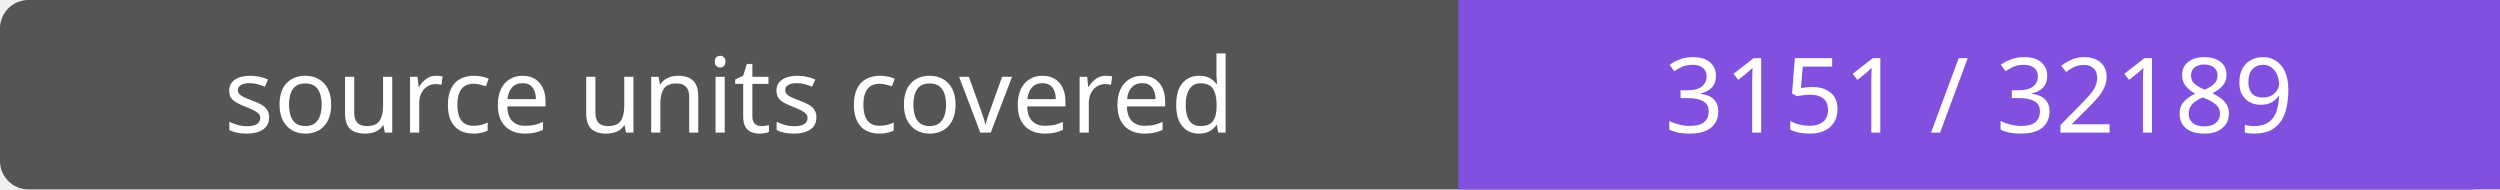
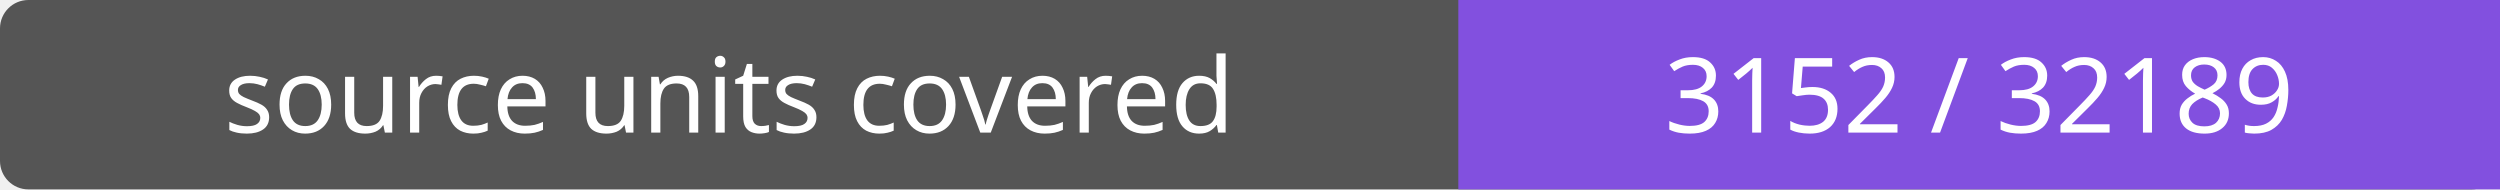
- <svg xmlns="http://www.w3.org/2000/svg" width="264" height="20" role="img" aria-label="source units covered: 3151 / 32189">
+ <svg xmlns="http://www.w3.org/2000/svg" width="264" height="20" role="img" aria-label="source units covered: 3152 / 32189">
  <rect width="264" height="20" rx="3" fill="#555" />
  <path fill="#8250df" d="M154 0h110v20H154z" />
  <g fill="#fff" text-anchor="middle" font-family="Verdana,sans-serif" font-size="11">
    <text x="77.0" y="14">source units covered</text>
-     <text x="209.0" y="14">3151 / 32189</text>
+     <text x="209.0" y="14">3152 / 32189</text>
  </g>
</svg>
